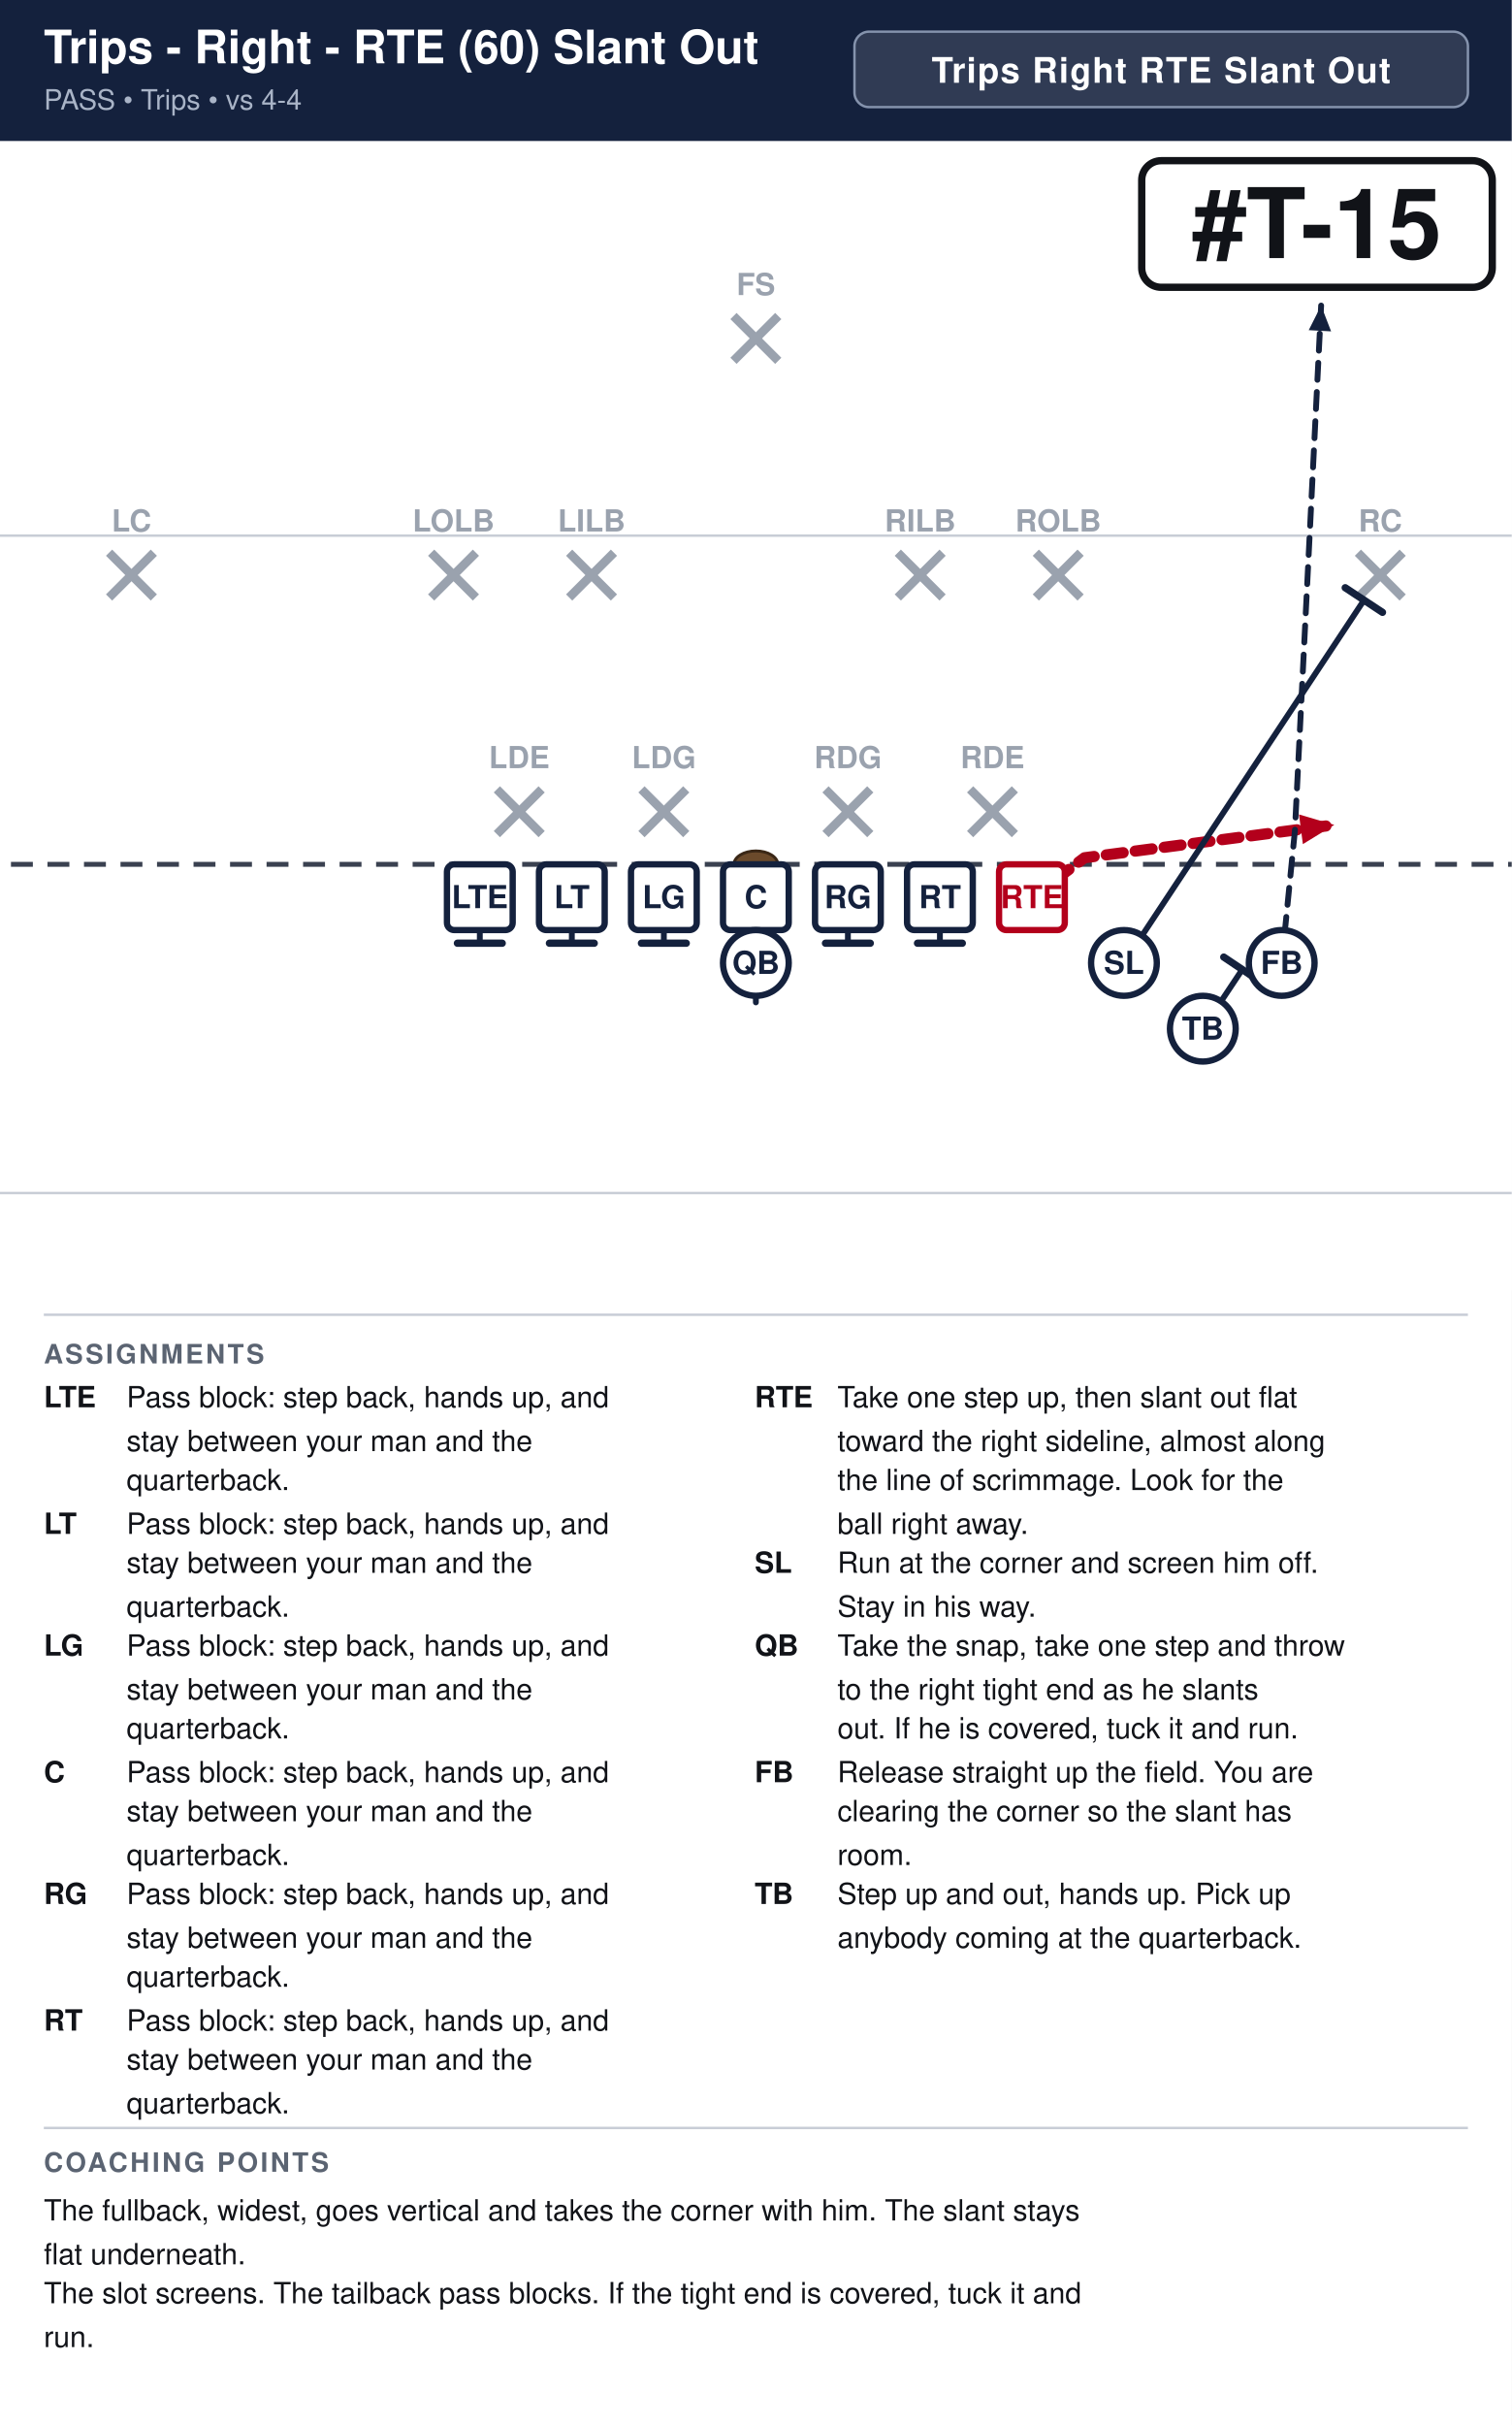
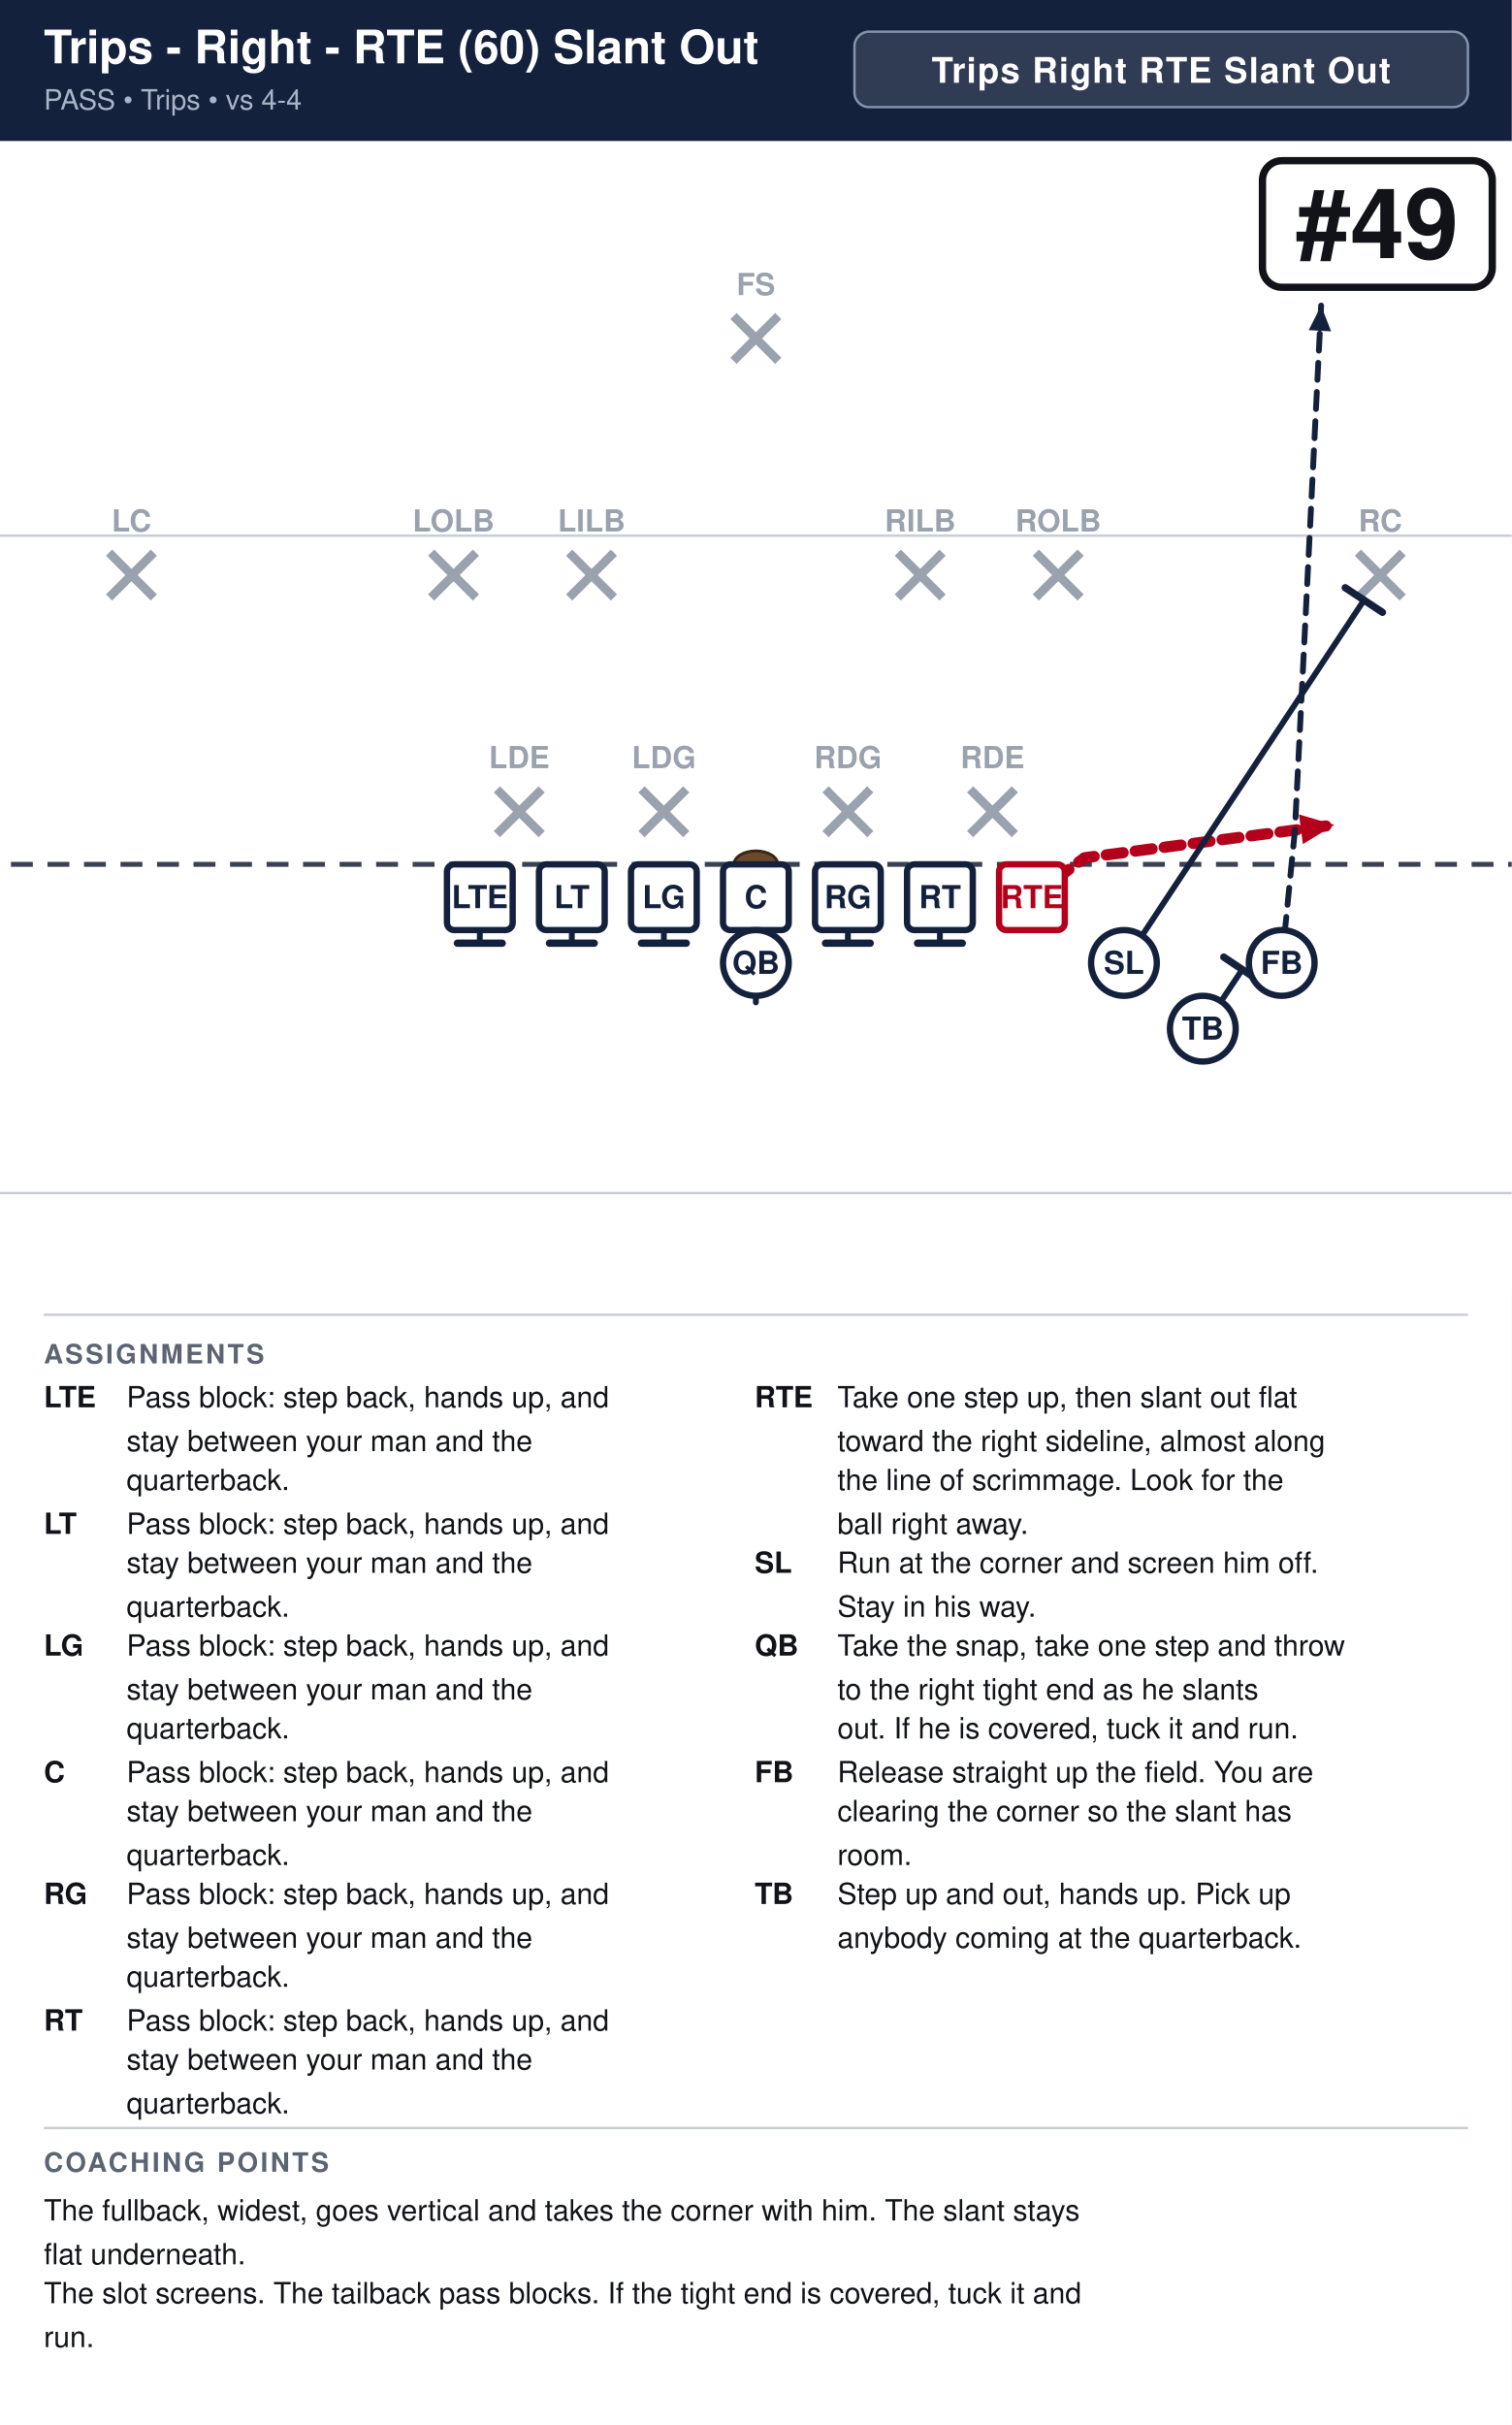
<svg xmlns="http://www.w3.org/2000/svg" width="621" height="996" viewBox="0 0 621 996" font-family="Segoe UI, Helvetica, Arial, sans-serif">
  <rect width="100%" height="100%" fill="#ffffff" />
  <rect x="0" y="0" width="621" height="58" fill="#14213d" />
  <text x="18" y="26" font-size="19.0" font-weight="700" fill="#ffffff">Trips - Right - RTE (60) Slant Out</text>
  <text x="18" y="45" font-size="11.5" fill="#a9b4c7">PASS  •  Trips  •  vs 4-4</text>
  <rect x="351.0" y="13" width="252.0" height="31" rx="6" fill="#ffffff" fill-opacity="0.12" stroke="#8593ad" stroke-width="1" />
  <text x="477.0" y="34" text-anchor="middle" font-size="14.5" font-weight="700" fill="#ffffff" letter-spacing="0.5">Trips Right RTE Slant Out</text>
  <clipPath id="fieldclip">
    <rect x="0" y="58" width="621" height="472" />
  </clipPath>
  <g clip-path="url(#fieldclip)">
    <g transform="translate(-40.5,31.0)">
      <rect x="0" y="0" width="702" height="513" fill="#ffffff" />
      <line x1="0" y1="459.0" x2="702" y2="459.0" stroke="#c8cdd6" stroke-width="1" />
      <line x1="0" y1="189.0" x2="702" y2="189.0" stroke="#c8cdd6" stroke-width="1" />
      <line x1="0" y1="324.0" x2="702" y2="324.0" stroke="#3a4150" stroke-width="2" stroke-dasharray="9 6" />
      <ellipse cx="351.0" cy="324.0" rx="9" ry="5.5" fill="#6b4a2b" stroke="#3a2716" stroke-width="1.2" />
      <line x1="244.6" y1="293.2" x2="263.0" y2="311.6" stroke="#9aa2ae" stroke-width="3.6" />
      <line x1="263.0" y1="293.2" x2="244.6" y2="311.6" stroke="#9aa2ae" stroke-width="3.6" />
      <text x="253.8" y="284.5" text-anchor="middle" font-size="12.5" fill="#9aa2ae" font-weight="600">LDE</text>
      <line x1="304.0" y1="293.2" x2="322.4" y2="311.6" stroke="#9aa2ae" stroke-width="3.6" />
      <line x1="322.4" y1="293.2" x2="304.0" y2="311.6" stroke="#9aa2ae" stroke-width="3.6" />
      <text x="313.2" y="284.5" text-anchor="middle" font-size="12.5" fill="#9aa2ae" font-weight="600">LDG</text>
      <line x1="379.6" y1="293.2" x2="398.0" y2="311.6" stroke="#9aa2ae" stroke-width="3.6" />
      <line x1="398.0" y1="293.2" x2="379.6" y2="311.6" stroke="#9aa2ae" stroke-width="3.6" />
      <text x="388.8" y="284.5" text-anchor="middle" font-size="12.5" fill="#9aa2ae" font-weight="600">RDG</text>
      <line x1="439.0" y1="293.2" x2="457.4" y2="311.6" stroke="#9aa2ae" stroke-width="3.6" />
      <line x1="457.4" y1="293.2" x2="439.0" y2="311.6" stroke="#9aa2ae" stroke-width="3.6" />
      <text x="448.2" y="284.5" text-anchor="middle" font-size="12.5" fill="#9aa2ae" font-weight="600">RDE</text>
      <line x1="217.6" y1="196.0" x2="236.0" y2="214.4" stroke="#9aa2ae" stroke-width="3.6" />
      <line x1="236.0" y1="196.0" x2="217.6" y2="214.4" stroke="#9aa2ae" stroke-width="3.6" />
      <text x="226.8" y="187.3" text-anchor="middle" font-size="12.5" fill="#9aa2ae" font-weight="600">LOLB</text>
      <line x1="274.3" y1="196.0" x2="292.7" y2="214.4" stroke="#9aa2ae" stroke-width="3.6" />
      <line x1="292.7" y1="196.0" x2="274.3" y2="214.4" stroke="#9aa2ae" stroke-width="3.6" />
      <text x="283.5" y="187.3" text-anchor="middle" font-size="12.5" fill="#9aa2ae" font-weight="600">LILB</text>
      <line x1="409.3" y1="196.0" x2="427.7" y2="214.4" stroke="#9aa2ae" stroke-width="3.6" />
      <line x1="427.7" y1="196.0" x2="409.3" y2="214.4" stroke="#9aa2ae" stroke-width="3.6" />
      <text x="418.5" y="187.3" text-anchor="middle" font-size="12.5" fill="#9aa2ae" font-weight="600">RILB</text>
      <line x1="466.0" y1="196.0" x2="484.4" y2="214.4" stroke="#9aa2ae" stroke-width="3.6" />
      <line x1="484.4" y1="196.0" x2="466.0" y2="214.4" stroke="#9aa2ae" stroke-width="3.6" />
      <text x="475.2" y="187.3" text-anchor="middle" font-size="12.5" fill="#9aa2ae" font-weight="600">ROLB</text>
      <line x1="85.3" y1="196.0" x2="103.7" y2="214.4" stroke="#9aa2ae" stroke-width="3.6" />
      <line x1="103.7" y1="196.0" x2="85.3" y2="214.4" stroke="#9aa2ae" stroke-width="3.6" />
      <text x="94.5" y="187.3" text-anchor="middle" font-size="12.5" fill="#9aa2ae" font-weight="600">LC</text>
      <line x1="598.3" y1="196.0" x2="616.7" y2="214.4" stroke="#9aa2ae" stroke-width="3.6" />
      <line x1="616.7" y1="196.0" x2="598.3" y2="214.4" stroke="#9aa2ae" stroke-width="3.6" />
      <text x="607.5" y="187.3" text-anchor="middle" font-size="12.5" fill="#9aa2ae" font-weight="600">RC</text>
      <line x1="341.8" y1="98.8" x2="360.2" y2="117.2" stroke="#9aa2ae" stroke-width="3.6" />
      <line x1="360.2" y1="98.8" x2="341.8" y2="117.2" stroke="#9aa2ae" stroke-width="3.6" />
      <text x="351.0" y="90.2" text-anchor="middle" font-size="12.5" fill="#9aa2ae" font-weight="600">FS</text>
      <path d="M237.6,337.5 L237.6,356.4" fill="none" stroke="#14213d" stroke-width="2.4" stroke-linecap="round" stroke-linejoin="round" />
      <line x1="246.8" y1="356.4" x2="228.4" y2="356.4" stroke="#14213d" stroke-width="3.0" stroke-linecap="round" />
      <path d="M275.4,337.5 L275.4,356.4" fill="none" stroke="#14213d" stroke-width="2.4" stroke-linecap="round" stroke-linejoin="round" />
      <line x1="284.6" y1="356.4" x2="266.2" y2="356.4" stroke="#14213d" stroke-width="3.0" stroke-linecap="round" />
      <path d="M313.2,337.5 L313.2,356.4" fill="none" stroke="#14213d" stroke-width="2.4" stroke-linecap="round" stroke-linejoin="round" />
      <line x1="322.4" y1="356.4" x2="304.0" y2="356.4" stroke="#14213d" stroke-width="3.0" stroke-linecap="round" />
      <path d="M351.0,337.5 L351.0,356.4" fill="none" stroke="#14213d" stroke-width="2.4" stroke-linecap="round" stroke-linejoin="round" />
      <line x1="360.2" y1="356.4" x2="341.8" y2="356.4" stroke="#14213d" stroke-width="3.0" stroke-linecap="round" />
      <path d="M388.8,337.5 L388.8,356.4" fill="none" stroke="#14213d" stroke-width="2.4" stroke-linecap="round" stroke-linejoin="round" />
      <line x1="398.0" y1="356.4" x2="379.6" y2="356.4" stroke="#14213d" stroke-width="3.0" stroke-linecap="round" />
      <path d="M426.6,337.5 L426.6,356.4" fill="none" stroke="#14213d" stroke-width="2.4" stroke-linecap="round" stroke-linejoin="round" />
      <line x1="435.8" y1="356.4" x2="417.4" y2="356.4" stroke="#14213d" stroke-width="3.0" stroke-linecap="round" />
      <path d="M464.4,337.5 L486.0,321.3 L588.6,307.8" fill="none" stroke="#b3001b" stroke-width="4.6" stroke-linecap="round" stroke-linejoin="round" stroke-dasharray="7 5" />
      <polygon points="588.6,307.8 575.7,315.7 574.1,303.5" fill="#b3001b" />
      <path d="M502.2,364.5 L600.8,215.5" fill="none" stroke="#14213d" stroke-width="2.4" stroke-linecap="round" stroke-linejoin="round" />
      <line x1="593.1" y1="210.4" x2="608.4" y2="220.5" stroke="#14213d" stroke-width="3.0" stroke-linecap="round" />
      <path d="M351.0,364.5 L351.0,380.7" fill="none" stroke="#14213d" stroke-width="2.4" stroke-linecap="round" stroke-linejoin="round" stroke-dasharray="7 5" />
      <polygon points="351.0,380.7 346.4,370.3 355.6,370.3" fill="#14213d" />
      <path d="M567.0,364.5 L572.4,310.5 L577.8,202.5 L583.2,94.5" fill="none" stroke="#14213d" stroke-width="2.4" stroke-linecap="round" stroke-linejoin="round" stroke-dasharray="7 5" />
      <polygon points="583.2,94.5 587.3,105.1 578.1,104.6" fill="#14213d" />
      <path d="M534.6,391.5 L550.8,367.2" fill="none" stroke="#14213d" stroke-width="2.4" stroke-linecap="round" stroke-linejoin="round" />
      <line x1="543.2" y1="362.1" x2="558.4" y2="372.3" stroke="#14213d" stroke-width="3.0" stroke-linecap="round" />
      <rect x="224.1" y="324.0" width="27.0" height="27.0" rx="3" fill="#ffffff" stroke="#14213d" stroke-width="2.6" />
      <text x="237.6" y="342.0" text-anchor="middle" font-size="13" font-weight="700" fill="#14213d">LTE</text>
      <rect x="261.9" y="324.0" width="27.0" height="27.0" rx="3" fill="#ffffff" stroke="#14213d" stroke-width="2.6" />
      <text x="275.4" y="342.0" text-anchor="middle" font-size="13" font-weight="700" fill="#14213d">LT</text>
      <rect x="299.7" y="324.0" width="27.0" height="27.0" rx="3" fill="#ffffff" stroke="#14213d" stroke-width="2.6" />
      <text x="313.2" y="342.0" text-anchor="middle" font-size="13" font-weight="700" fill="#14213d">LG</text>
      <rect x="337.5" y="324.0" width="27.0" height="27.0" rx="3" fill="#ffffff" stroke="#14213d" stroke-width="2.6" />
      <text x="351.0" y="342.0" text-anchor="middle" font-size="13" font-weight="700" fill="#14213d">C</text>
      <rect x="375.3" y="324.0" width="27.0" height="27.0" rx="3" fill="#ffffff" stroke="#14213d" stroke-width="2.6" />
      <text x="388.8" y="342.0" text-anchor="middle" font-size="13" font-weight="700" fill="#14213d">RG</text>
      <rect x="413.1" y="324.0" width="27.0" height="27.0" rx="3" fill="#ffffff" stroke="#14213d" stroke-width="2.6" />
      <text x="426.6" y="342.0" text-anchor="middle" font-size="13" font-weight="700" fill="#14213d">RT</text>
      <rect x="450.9" y="324.0" width="27.0" height="27.0" rx="3" fill="#ffffff" stroke="#b3001b" stroke-width="2.6" />
      <text x="464.4" y="342.0" text-anchor="middle" font-size="13" font-weight="700" fill="#b3001b">RTE</text>
      <circle cx="502.2" cy="364.5" r="13.5" fill="#ffffff" stroke="#14213d" stroke-width="2.6" />
      <text x="502.2" y="369.0" text-anchor="middle" font-size="13" font-weight="700" fill="#14213d">SL</text>
      <circle cx="534.6" cy="391.5" r="13.5" fill="#ffffff" stroke="#14213d" stroke-width="2.6" />
      <text x="534.6" y="396.0" text-anchor="middle" font-size="13" font-weight="700" fill="#14213d">TB</text>
      <circle cx="567.0" cy="364.5" r="13.5" fill="#ffffff" stroke="#14213d" stroke-width="2.6" />
      <text x="567.0" y="369.0" text-anchor="middle" font-size="13" font-weight="700" fill="#14213d">FB</text>
      <circle cx="351.0" cy="364.5" r="13.5" fill="#ffffff" stroke="#14213d" stroke-width="2.6" />
      <text x="351.0" y="369.0" text-anchor="middle" font-size="13" font-weight="700" fill="#14213d">QB</text>
-       <rect x="509.5" y="35.0" width="144.0" height="52.0" rx="8" fill="#ffffff" stroke="#111318" stroke-width="3" />
-       <text x="581.5" y="75.0" text-anchor="middle" font-size="40" font-weight="800" fill="#111318">#T-15</text>
+       <rect x="559.1" y="35.0" width="94.4" height="52.0" rx="8" fill="#ffffff" stroke="#111318" stroke-width="3" />
+       <text x="606.3" y="75.0" text-anchor="middle" font-size="40" font-weight="800" fill="#111318">#49</text>
    </g>
  </g>
  <line x1="18" y1="540" x2="603" y2="540" stroke="#c8cdd6" stroke-width="1" />
  <text x="18" y="560" font-size="11" font-weight="700" fill="#5b6472" letter-spacing="1">ASSIGNMENTS</text>
  <text x="18" y="578" font-size="12" font-weight="700" fill="#111318">LTE</text>
  <text x="52" y="578" font-size="12" fill="#111318">Pass block: step back, hands up, and</text>
  <text x="52" y="596" font-size="12" fill="#111318">stay between your man and the</text>
  <text x="52" y="612" font-size="12" fill="#111318">quarterback.</text>
  <text x="18" y="630" font-size="12" font-weight="700" fill="#111318">LT</text>
  <text x="52" y="630" font-size="12" fill="#111318">Pass block: step back, hands up, and</text>
  <text x="52" y="646" font-size="12" fill="#111318">stay between your man and the</text>
  <text x="52" y="664" font-size="12" fill="#111318">quarterback.</text>
  <text x="18" y="680" font-size="12" font-weight="700" fill="#111318">LG</text>
  <text x="52" y="680" font-size="12" fill="#111318">Pass block: step back, hands up, and</text>
  <text x="52" y="698" font-size="12" fill="#111318">stay between your man and the</text>
  <text x="52" y="714" font-size="12" fill="#111318">quarterback.</text>
  <text x="18" y="732" font-size="12" font-weight="700" fill="#111318">C</text>
  <text x="52" y="732" font-size="12" fill="#111318">Pass block: step back, hands up, and</text>
  <text x="52" y="748" font-size="12" fill="#111318">stay between your man and the</text>
  <text x="52" y="766" font-size="12" fill="#111318">quarterback.</text>
  <text x="18" y="782" font-size="12" font-weight="700" fill="#111318">RG</text>
  <text x="52" y="782" font-size="12" fill="#111318">Pass block: step back, hands up, and</text>
  <text x="52" y="800" font-size="12" fill="#111318">stay between your man and the</text>
  <text x="52" y="816" font-size="12" fill="#111318">quarterback.</text>
  <text x="18" y="834" font-size="12" font-weight="700" fill="#111318">RT</text>
  <text x="52" y="834" font-size="12" fill="#111318">Pass block: step back, hands up, and</text>
  <text x="52" y="850" font-size="12" fill="#111318">stay between your man and the</text>
  <text x="52" y="868" font-size="12" fill="#111318">quarterback.</text>
  <text x="310" y="578" font-size="12" font-weight="700" fill="#111318">RTE</text>
  <text x="344" y="578" font-size="12" fill="#111318">Take one step up, then slant out flat</text>
  <text x="344" y="596" font-size="12" fill="#111318">toward the right sideline, almost along</text>
  <text x="344" y="612" font-size="12" fill="#111318">the line of scrimmage. Look for the</text>
  <text x="344" y="630" font-size="12" fill="#111318">ball right away.</text>
  <text x="310" y="646" font-size="12" font-weight="700" fill="#111318">SL</text>
  <text x="344" y="646" font-size="12" fill="#111318">Run at the corner and screen him off.</text>
  <text x="344" y="664" font-size="12" fill="#111318">Stay in his way.</text>
  <text x="310" y="680" font-size="12" font-weight="700" fill="#111318">QB</text>
  <text x="344" y="680" font-size="12" fill="#111318">Take the snap, take one step and throw</text>
  <text x="344" y="698" font-size="12" fill="#111318">to the right tight end as he slants</text>
  <text x="344" y="714" font-size="12" fill="#111318">out. If he is covered, tuck it and run.</text>
  <text x="310" y="732" font-size="12" font-weight="700" fill="#111318">FB</text>
  <text x="344" y="732" font-size="12" fill="#111318">Release straight up the field. You are</text>
  <text x="344" y="748" font-size="12" fill="#111318">clearing the corner so the slant has</text>
  <text x="344" y="766" font-size="12" fill="#111318">room.</text>
  <text x="310" y="782" font-size="12" font-weight="700" fill="#111318">TB</text>
  <text x="344" y="782" font-size="12" fill="#111318">Step up and out, hands up. Pick up</text>
  <text x="344" y="800" font-size="12" fill="#111318">anybody coming at the quarterback.</text>
  <line x1="18" y1="874" x2="603" y2="874" stroke="#c8cdd6" stroke-width="1" />
  <text x="18" y="892" font-size="11" font-weight="700" fill="#5b6472" letter-spacing="1">COACHING POINTS</text>
  <text x="18" y="912" font-size="12" fill="#111318">The fullback, widest, goes vertical and takes the corner with him. The slant stays</text>
  <text x="18" y="930" font-size="12" fill="#111318">flat underneath.</text>
  <text x="18" y="946" font-size="12" fill="#111318">The slot screens. The tailback pass blocks. If the tight end is covered, tuck it and</text>
  <text x="18" y="964" font-size="12" fill="#111318">run.</text>
</svg>
